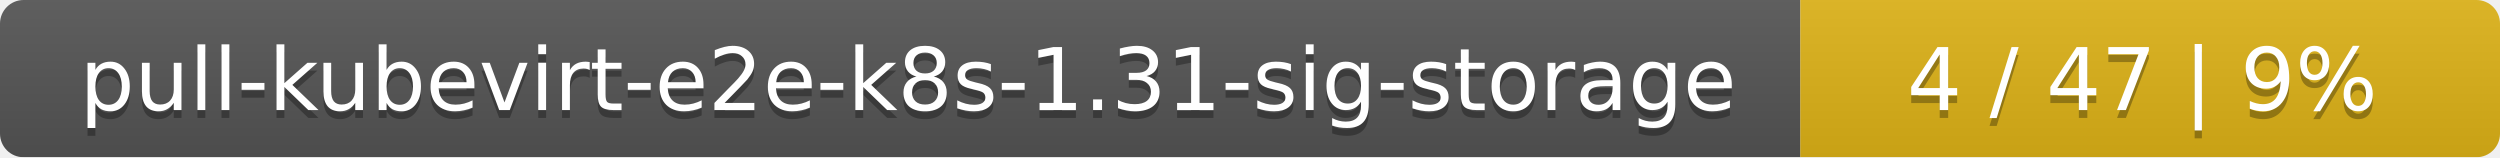
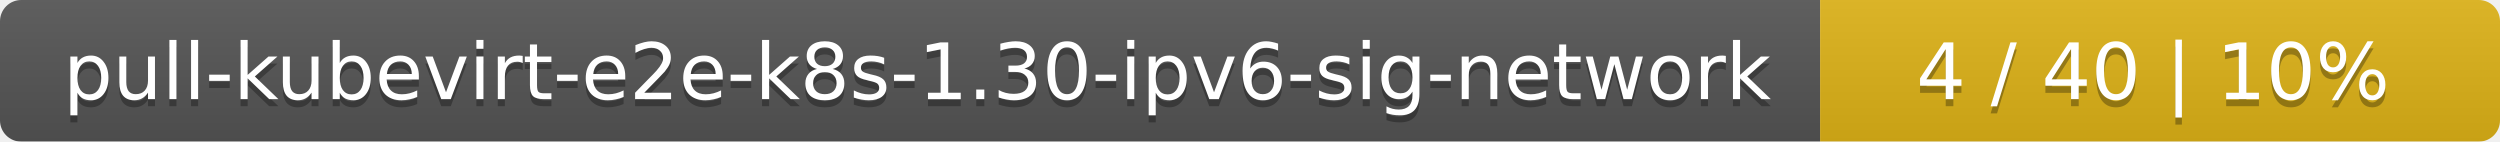
- <svg xmlns="http://www.w3.org/2000/svg" width="318" height="20">
+ <svg xmlns="http://www.w3.org/2000/svg" width="353" height="20">
  <linearGradient id="smooth" x2="0" y2="100%">
    <stop offset="0" stop-color="#bbb" stop-opacity=".1" />
    <stop offset="1" stop-opacity=".1" />
  </linearGradient>
  <mask id="round">
-     <rect width="318" height="20" rx="3" fill="#fff" />
+     <rect width="353" height="20" rx="3" fill="#fff" />
  </mask>
  <g mask="url(#round)">
-     <rect width="229" height="20" fill="#555" />
-     <rect x="229" width="89" height="20" fill="#dfb317" />
-     <rect width="318" height="20" fill="url(#smooth)" />
+     <rect width="257" height="20" fill="#555" />
+     <rect x="257" width="96" height="20" fill="#dfb317" />
+     <rect width="353" height="20" fill="url(#smooth)" />
  </g>
  <g fill="#fff" text-anchor="middle" font-family="DejaVu Sans,Verdana,Geneva,sans-serif" font-size="11">
-     <text x="115.5" y="15" fill="#010101" fill-opacity=".3">pull-kubevirt-e2e-k8s-1.31-sig-storage</text>
-     <text x="115.5" y="14">pull-kubevirt-e2e-k8s-1.31-sig-storage</text>
-     <text x="272.5" y="15" fill="#010101" fill-opacity=".3">4 / 47    |    9%</text>
-     <text x="272.5" y="14">4 / 47    |    9%</text>
+     <text x="129.5" y="15" fill="#010101" fill-opacity=".3">pull-kubevirt-e2e-k8s-1.30-ipv6-sig-network</text>
+     <text x="129.5" y="14">pull-kubevirt-e2e-k8s-1.30-ipv6-sig-network</text>
+     <text x="304" y="15" fill="#010101" fill-opacity=".3">4 / 40    |    10%</text>
+     <text x="304" y="14">4 / 40    |    10%</text>
  </g>
</svg>
